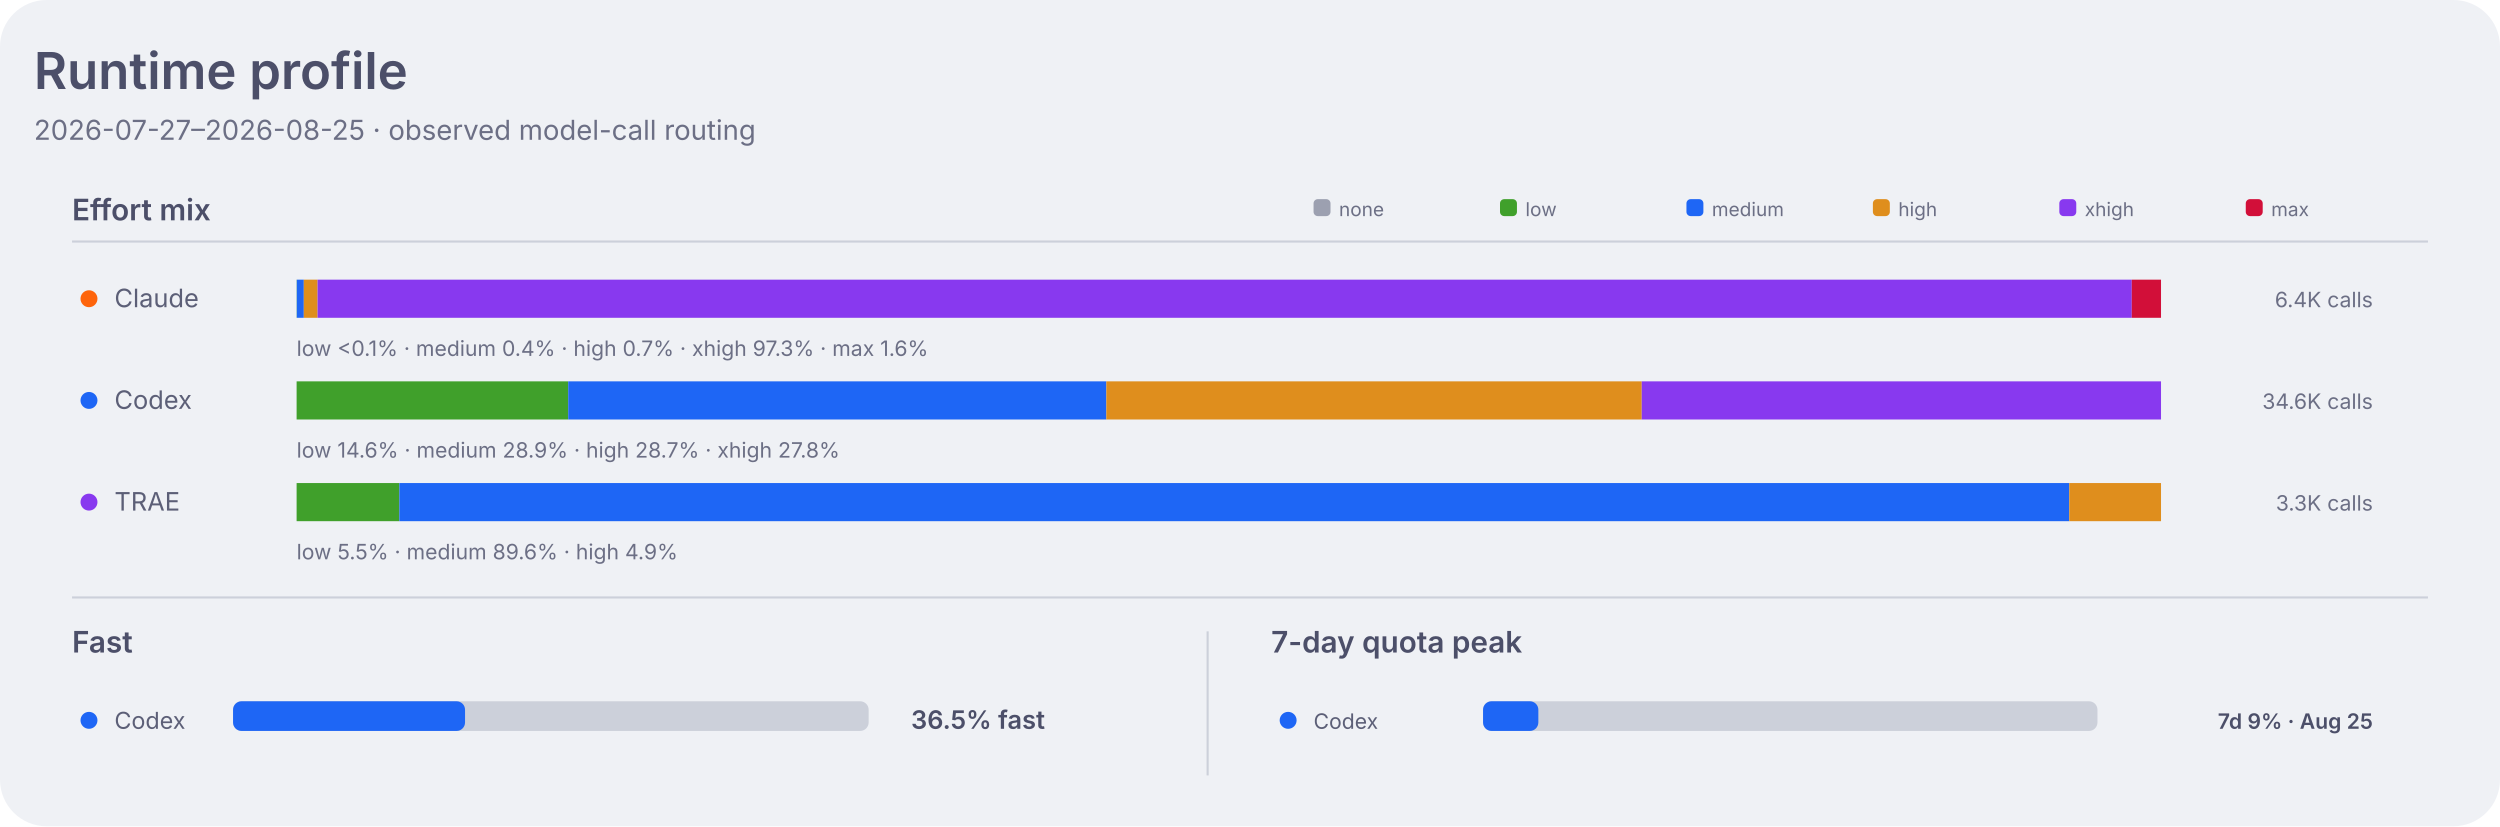
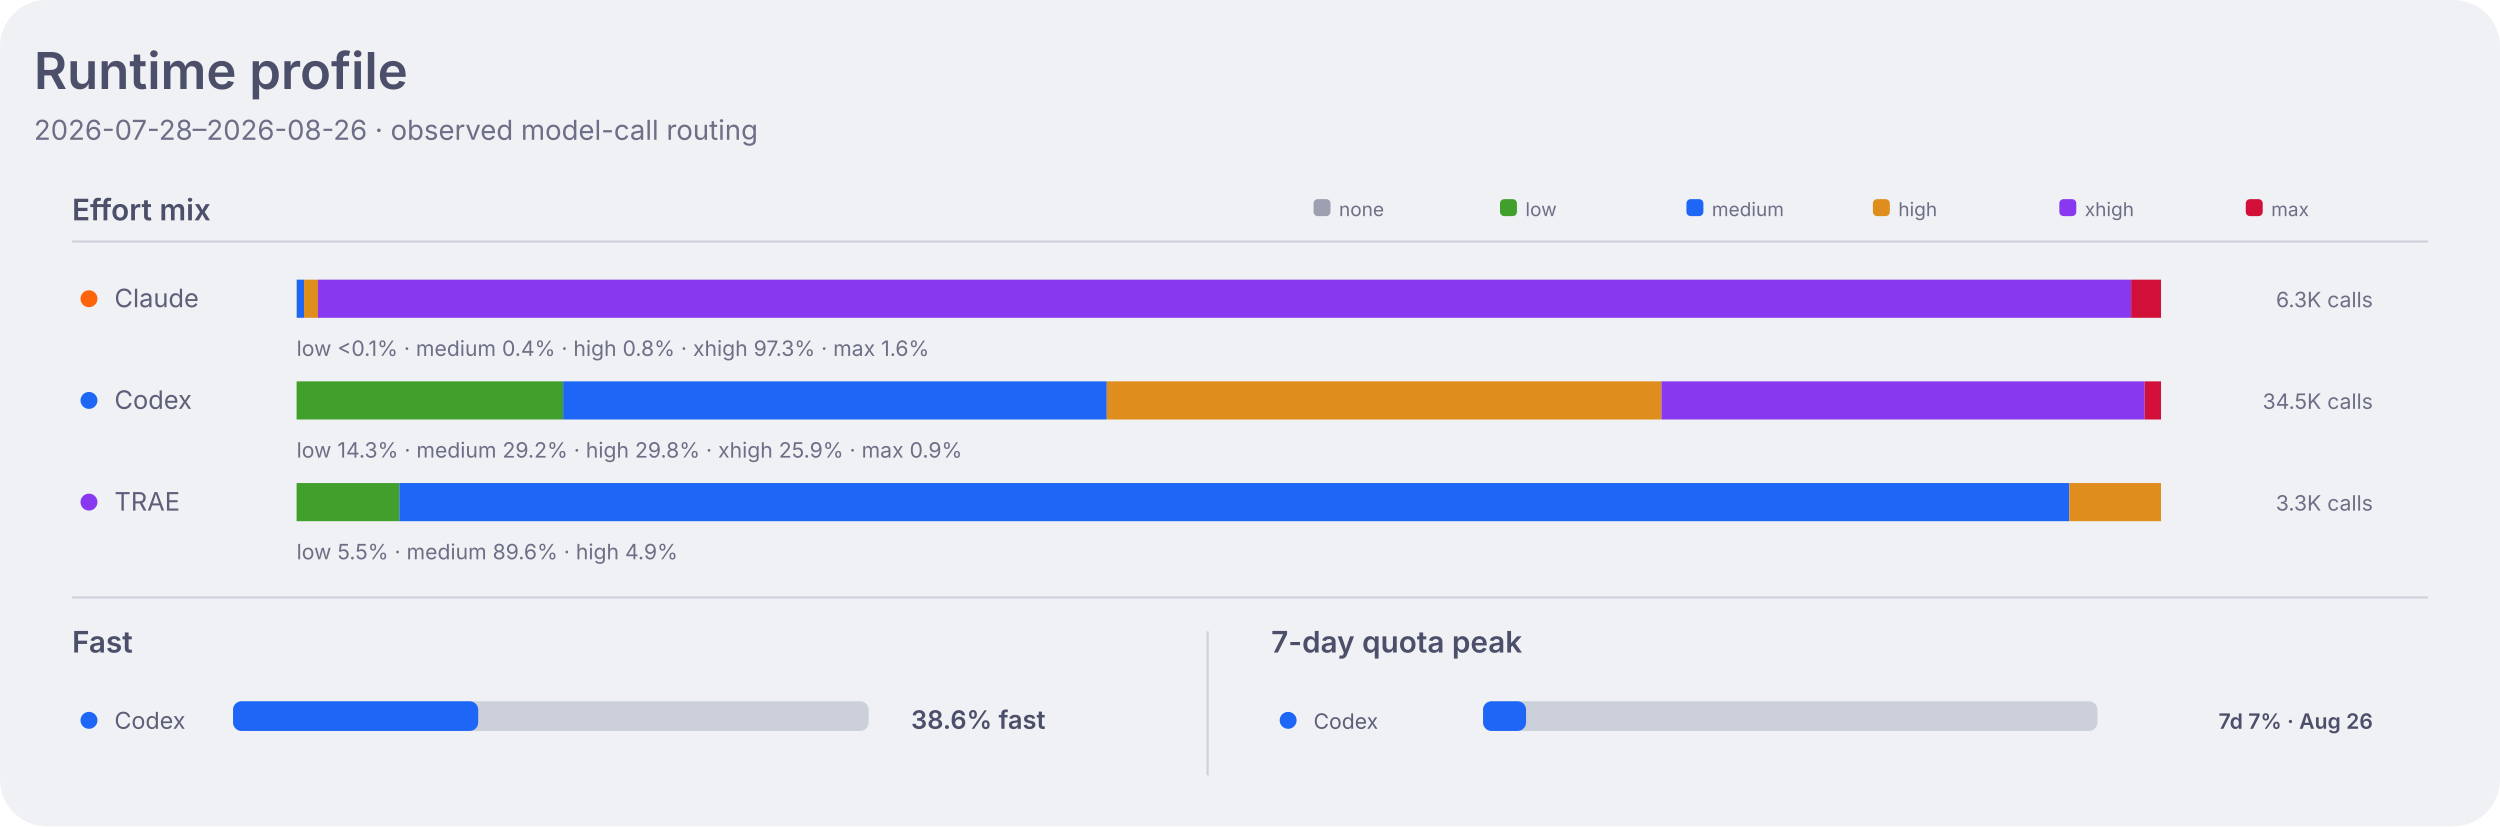
<svg xmlns="http://www.w3.org/2000/svg" width="1180" height="390" viewBox="0 0 1180 390" role="img" aria-labelledby="title desc">
  <style>
    .dashboard-background { fill: #eff1f5; }
    .dashboard-panel { fill: #e6e9ef; }
    .dashboard-primary { fill: #4c4f69; }
    .dashboard-secondary { fill: #5c5f77; }
    .dashboard-muted { fill: #6c6f85; }
    .dashboard-accent { fill: #179299; }
    .dashboard-border { stroke: #ccd0da; }
    .agent-claude { fill: #fe640b; }
    .agent-codex { fill: #1e66f5; }
    .agent-traex { fill: #8839ef; }
    .agent-legacy { fill: #6c6f85; }
    .series-0 { fill: #1e66f5; }
    .series-1 { fill: #fe640b; }
    .series-2 { fill: #40a02b; }
    .series-3 { fill: #8839ef; }
    .series-other { fill: #9ca0b0; }
    .signal-level-1 { fill: #179299; fill-opacity: 0.22; }
    .signal-level-2 { fill: #179299; fill-opacity: 0.45; }
    .signal-level-3 { fill: #179299; fill-opacity: 0.68; }
    .signal-level-4 { fill: #179299; }
    .effort-none { fill: #9ca0b0; }
    .effort-low { fill: #40a02b; }
    .effort-medium { fill: #1e66f5; }
    .effort-high { fill: #df8e1d; }
    .effort-xhigh { fill: #8839ef; }
    .effort-max { fill: #d20f39; }
    .line-codex { fill: none; stroke: #1e66f5; }
    .component-input { fill: #40a02b; }
    .component-output { fill: #df8e1d; }
    .component-cache-write { fill: #179299; }
    .component-cache-read { fill: #7287fd; }
    .heatmap-level-0 { fill: #ccd0da; }
    .heatmap-level-1 { fill: #179299; fill-opacity: 0.25; }
    .heatmap-level-2 { fill: #179299; fill-opacity: 0.5; }
    .heatmap-level-3 { fill: #179299; fill-opacity: 0.75; }
    .heatmap-level-4 { fill: #179299; }
    @media (prefers-color-scheme: dark) {
      .dashboard-background { fill: #1e1e2e; }
      .dashboard-panel { fill: #181825; }
      .dashboard-primary { fill: #cdd6f4; }
      .dashboard-secondary { fill: #bac2de; }
      .dashboard-muted { fill: #a6adc8; }
      .dashboard-accent { fill: #94e2d5; }
      .dashboard-border { stroke: #313244; }
      .agent-claude { fill: #fab387; }
      .agent-codex { fill: #89b4fa; }
      .agent-traex { fill: #cba6f7; }
      .agent-legacy { fill: #a6adc8; }
      .series-0 { fill: #89b4fa; }
      .series-1 { fill: #fab387; }
      .series-2 { fill: #a6e3a1; }
      .series-3 { fill: #cba6f7; }
      .series-other { fill: #7f849c; }
      .signal-level-1 { fill: #94e2d5; fill-opacity: 0.22; }
      .signal-level-2 { fill: #94e2d5; fill-opacity: 0.45; }
      .signal-level-3 { fill: #94e2d5; fill-opacity: 0.68; }
      .signal-level-4 { fill: #94e2d5; }
      .effort-none { fill: #7f849c; }
      .effort-low { fill: #a6e3a1; }
      .effort-medium { fill: #89b4fa; }
      .effort-high { fill: #f9e2af; }
      .effort-xhigh { fill: #cba6f7; }
      .effort-max { fill: #f38ba8; }
      .line-codex { fill: none; stroke: #89b4fa; }
      .component-input { fill: #a6e3a1; }
      .component-output { fill: #f9e2af; }
      .component-cache-write { fill: #94e2d5; }
      .component-cache-read { fill: #b4befe; }
      .heatmap-level-0 { fill: #313244; }
      .heatmap-level-1 { fill: #94e2d5; fill-opacity: 0.25; }
      .heatmap-level-2 { fill: #94e2d5; fill-opacity: 0.5; }
      .heatmap-level-3 { fill: #94e2d5; fill-opacity: 0.75; }
      .heatmap-level-4 { fill: #94e2d5; }
    }
  </style>
  <rect class="dashboard-background" width="1180" height="390" rx="22" />
  <text class="dashboard-primary" x="16" y="42" font-family="-apple-system,BlinkMacSystemFont,Segoe UI,sans-serif" font-size="24" font-weight="600">Runtime profile</text>
-   <text class="dashboard-muted" x="16" y="66" font-family="-apple-system,BlinkMacSystemFont,Segoe UI,sans-serif" font-size="13">2026-07-27–2026-08-25 · observed model-call routing</text>
+   <text class="dashboard-muted" x="16" y="66" font-family="-apple-system,BlinkMacSystemFont,Segoe UI,sans-serif" font-size="13">2026-07-28–2026-08-26 · observed model-call routing</text>
  <text class="dashboard-primary" x="34" y="104" font-family="-apple-system,BlinkMacSystemFont,Segoe UI,sans-serif" font-size="14" font-weight="600">Effort mix</text>
  <line class="dashboard-border" x1="34" y1="114" x2="1146" y2="114" stroke-width="1" />
  <rect class="effort-none" x="620" y="94" width="8" height="8" rx="2" />
  <text class="dashboard-muted" x="632" y="102" font-family="-apple-system,BlinkMacSystemFont,Segoe UI,sans-serif" font-size="9">none</text>
  <rect class="effort-low" x="708" y="94" width="8" height="8" rx="2" />
  <text class="dashboard-muted" x="720" y="102" font-family="-apple-system,BlinkMacSystemFont,Segoe UI,sans-serif" font-size="9">low</text>
  <rect class="effort-medium" x="796" y="94" width="8" height="8" rx="2" />
  <text class="dashboard-muted" x="808" y="102" font-family="-apple-system,BlinkMacSystemFont,Segoe UI,sans-serif" font-size="9">medium</text>
  <rect class="effort-high" x="884" y="94" width="8" height="8" rx="2" />
  <text class="dashboard-muted" x="896" y="102" font-family="-apple-system,BlinkMacSystemFont,Segoe UI,sans-serif" font-size="9">high</text>
  <rect class="effort-xhigh" x="972" y="94" width="8" height="8" rx="2" />
  <text class="dashboard-muted" x="984" y="102" font-family="-apple-system,BlinkMacSystemFont,Segoe UI,sans-serif" font-size="9">xhigh</text>
  <rect class="effort-max" x="1060" y="94" width="8" height="8" rx="2" />
  <text class="dashboard-muted" x="1072" y="102" font-family="-apple-system,BlinkMacSystemFont,Segoe UI,sans-serif" font-size="9">max</text>
  <circle class="agent-claude" cx="42" cy="141" r="4" />
  <text class="dashboard-secondary" x="54" y="145" font-family="-apple-system,BlinkMacSystemFont,Segoe UI,sans-serif" font-size="12">Claude</text>
  <rect class="effort-low" x="140.0" y="132" width="0.1" height="18" data-agent="claude" data-effort="low">
    </rect>
-   <rect class="effort-medium" x="140.1" y="132" width="3.3" height="18" data-agent="claude" data-effort="medium">
+   <rect class="effort-medium" x="140.1" y="132" width="3.4" height="18" data-agent="claude" data-effort="medium">
    </rect>
-   <rect class="effort-high" x="143.4" y="132" width="6.5" height="18" data-agent="claude" data-effort="high">
+   <rect class="effort-high" x="143.5" y="132" width="6.6" height="18" data-agent="claude" data-effort="high">
    </rect>
-   <rect class="effort-xhigh" x="149.9" y="132" width="856.3" height="18" data-agent="claude" data-effort="xhigh">
+   <rect class="effort-xhigh" x="150.1" y="132" width="855.8" height="18" data-agent="claude" data-effort="xhigh">
    </rect>
-   <rect class="effort-max" x="1006.2" y="132" width="13.8" height="18" data-agent="claude" data-effort="max">
+   <rect class="effort-max" x="1005.9" y="132" width="14.1" height="18" data-agent="claude" data-effort="max">
    </rect>
-   <text class="dashboard-muted" x="140" y="168" font-family="-apple-system,BlinkMacSystemFont,Segoe UI,sans-serif" font-size="10">low &lt;0.1% · medium 0.4% · high 0.7% · xhigh 97.3% · max 1.6%</text>
-   <text class="dashboard-muted" x="1120" y="145" text-anchor="end" font-family="-apple-system,BlinkMacSystemFont,Segoe UI,sans-serif" font-size="10">6.4K calls</text>
+   <text class="dashboard-muted" x="140" y="168" font-family="-apple-system,BlinkMacSystemFont,Segoe UI,sans-serif" font-size="10">low &lt;0.1% · medium 0.4% · high 0.8% · xhigh 97.3% · max 1.6%</text>
+   <text class="dashboard-muted" x="1120" y="145" text-anchor="end" font-family="-apple-system,BlinkMacSystemFont,Segoe UI,sans-serif" font-size="10">6.3K calls</text>
  <circle class="agent-codex" cx="42" cy="189" r="4" />
  <text class="dashboard-secondary" x="54" y="193" font-family="-apple-system,BlinkMacSystemFont,Segoe UI,sans-serif" font-size="12">Codex</text>
-   <rect class="effort-low" x="140.0" y="180" width="128.2" height="18" data-agent="codex" data-effort="low">
+   <rect class="effort-low" x="140.0" y="180" width="125.8" height="18" data-agent="codex" data-effort="low">
    </rect>
-   <rect class="effort-medium" x="268.2" y="180" width="254.0" height="18" data-agent="codex" data-effort="medium">
+   <rect class="effort-medium" x="265.8" y="180" width="256.6" height="18" data-agent="codex" data-effort="medium">
    </rect>
-   <rect class="effort-high" x="522.2" y="180" width="252.7" height="18" data-agent="codex" data-effort="high">
+   <rect class="effort-high" x="522.4" y="180" width="261.8" height="18" data-agent="codex" data-effort="high">
    </rect>
-   <rect class="effort-xhigh" x="774.9" y="180" width="245.1" height="18" data-agent="codex" data-effort="xhigh">
+   <rect class="effort-xhigh" x="784.2" y="180" width="228.1" height="18" data-agent="codex" data-effort="xhigh">
    </rect>
-   <text class="dashboard-muted" x="140" y="216" font-family="-apple-system,BlinkMacSystemFont,Segoe UI,sans-serif" font-size="10">low 14.6% · medium 28.9% · high 28.7% · xhigh 27.8%</text>
-   <text class="dashboard-muted" x="1120" y="193" text-anchor="end" font-family="-apple-system,BlinkMacSystemFont,Segoe UI,sans-serif" font-size="10">34.6K calls</text>
+   <rect class="effort-max" x="1012.3" y="180" width="7.7" height="18" data-agent="codex" data-effort="max">
+     </rect>
+   <text class="dashboard-muted" x="140" y="216" font-family="-apple-system,BlinkMacSystemFont,Segoe UI,sans-serif" font-size="10">low 14.3% · medium 29.2% · high 29.8% · xhigh 25.9% · max 0.9%</text>
+   <text class="dashboard-muted" x="1120" y="193" text-anchor="end" font-family="-apple-system,BlinkMacSystemFont,Segoe UI,sans-serif" font-size="10">34.5K calls</text>
  <circle class="agent-traex" cx="42" cy="237" r="4" />
  <text class="dashboard-secondary" x="54" y="241" font-family="-apple-system,BlinkMacSystemFont,Segoe UI,sans-serif" font-size="12">TRAE</text>
  <rect class="effort-low" x="140.0" y="228" width="48.5" height="18" data-agent="traex" data-effort="low">
    </rect>
  <rect class="effort-medium" x="188.5" y="228" width="788.2" height="18" data-agent="traex" data-effort="medium">
    </rect>
  <rect class="effort-high" x="976.7" y="228" width="43.3" height="18" data-agent="traex" data-effort="high">
    </rect>
  <text class="dashboard-muted" x="140" y="264" font-family="-apple-system,BlinkMacSystemFont,Segoe UI,sans-serif" font-size="10">low 5.5% · medium 89.6% · high 4.9%</text>
  <text class="dashboard-muted" x="1120" y="241" text-anchor="end" font-family="-apple-system,BlinkMacSystemFont,Segoe UI,sans-serif" font-size="10">3.3K calls</text>
  <line class="dashboard-border" x1="34" y1="282" x2="1146" y2="282" stroke-width="1" />
  <text class="dashboard-primary" x="34" y="308" font-family="-apple-system,BlinkMacSystemFont,Segoe UI,sans-serif" font-size="14" font-weight="600">Fast</text>
  <circle class="agent-codex" cx="42" cy="340" r="4" />
  <text class="dashboard-secondary" x="54" y="344" font-family="-apple-system,BlinkMacSystemFont,Segoe UI,sans-serif" font-size="11">Codex</text>
  <rect class="heatmap-level-0" x="110" y="331" width="300" height="14" rx="4" />
-   <rect class="agent-codex" x="110" y="331" width="109.5" height="14" rx="4" />
-   <text class="dashboard-primary" x="430" y="344" font-family="-apple-system,BlinkMacSystemFont,Segoe UI,sans-serif" font-size="12" font-weight="600">36.5% fast</text>
+   <rect class="agent-codex" x="110" y="331" width="115.7" height="14" rx="4" />
+   <text class="dashboard-primary" x="430" y="344" font-family="-apple-system,BlinkMacSystemFont,Segoe UI,sans-serif" font-size="12" font-weight="600">38.6% fast</text>
  <line class="dashboard-border" x1="570" y1="298" x2="570" y2="366" stroke-width="1" />
  <text class="dashboard-primary" x="600" y="308" font-family="-apple-system,BlinkMacSystemFont,Segoe UI,sans-serif" font-size="14" font-weight="600">7-day quota peak</text>
  <circle class="agent-codex" cx="608" cy="340" r="4" />
  <text class="dashboard-secondary" x="620" y="344" font-family="-apple-system,BlinkMacSystemFont,Segoe UI,sans-serif" font-size="10">Codex</text>
  <rect class="heatmap-level-0" x="700" y="331" width="290" height="14" rx="4" />
-   <rect class="agent-codex" x="700" y="331" width="26.1" height="14" rx="4" />
-   <text class="dashboard-primary" x="1120" y="344" text-anchor="end" font-family="-apple-system,BlinkMacSystemFont,Segoe UI,sans-serif" font-size="10" font-weight="600">7d 9% · Aug 25</text>
+   <rect class="agent-codex" x="700" y="331" width="20.3" height="14" rx="4" />
+   <text class="dashboard-primary" x="1120" y="344" text-anchor="end" font-family="-apple-system,BlinkMacSystemFont,Segoe UI,sans-serif" font-size="10" font-weight="600">7d 7% · Aug 26</text>
</svg>
